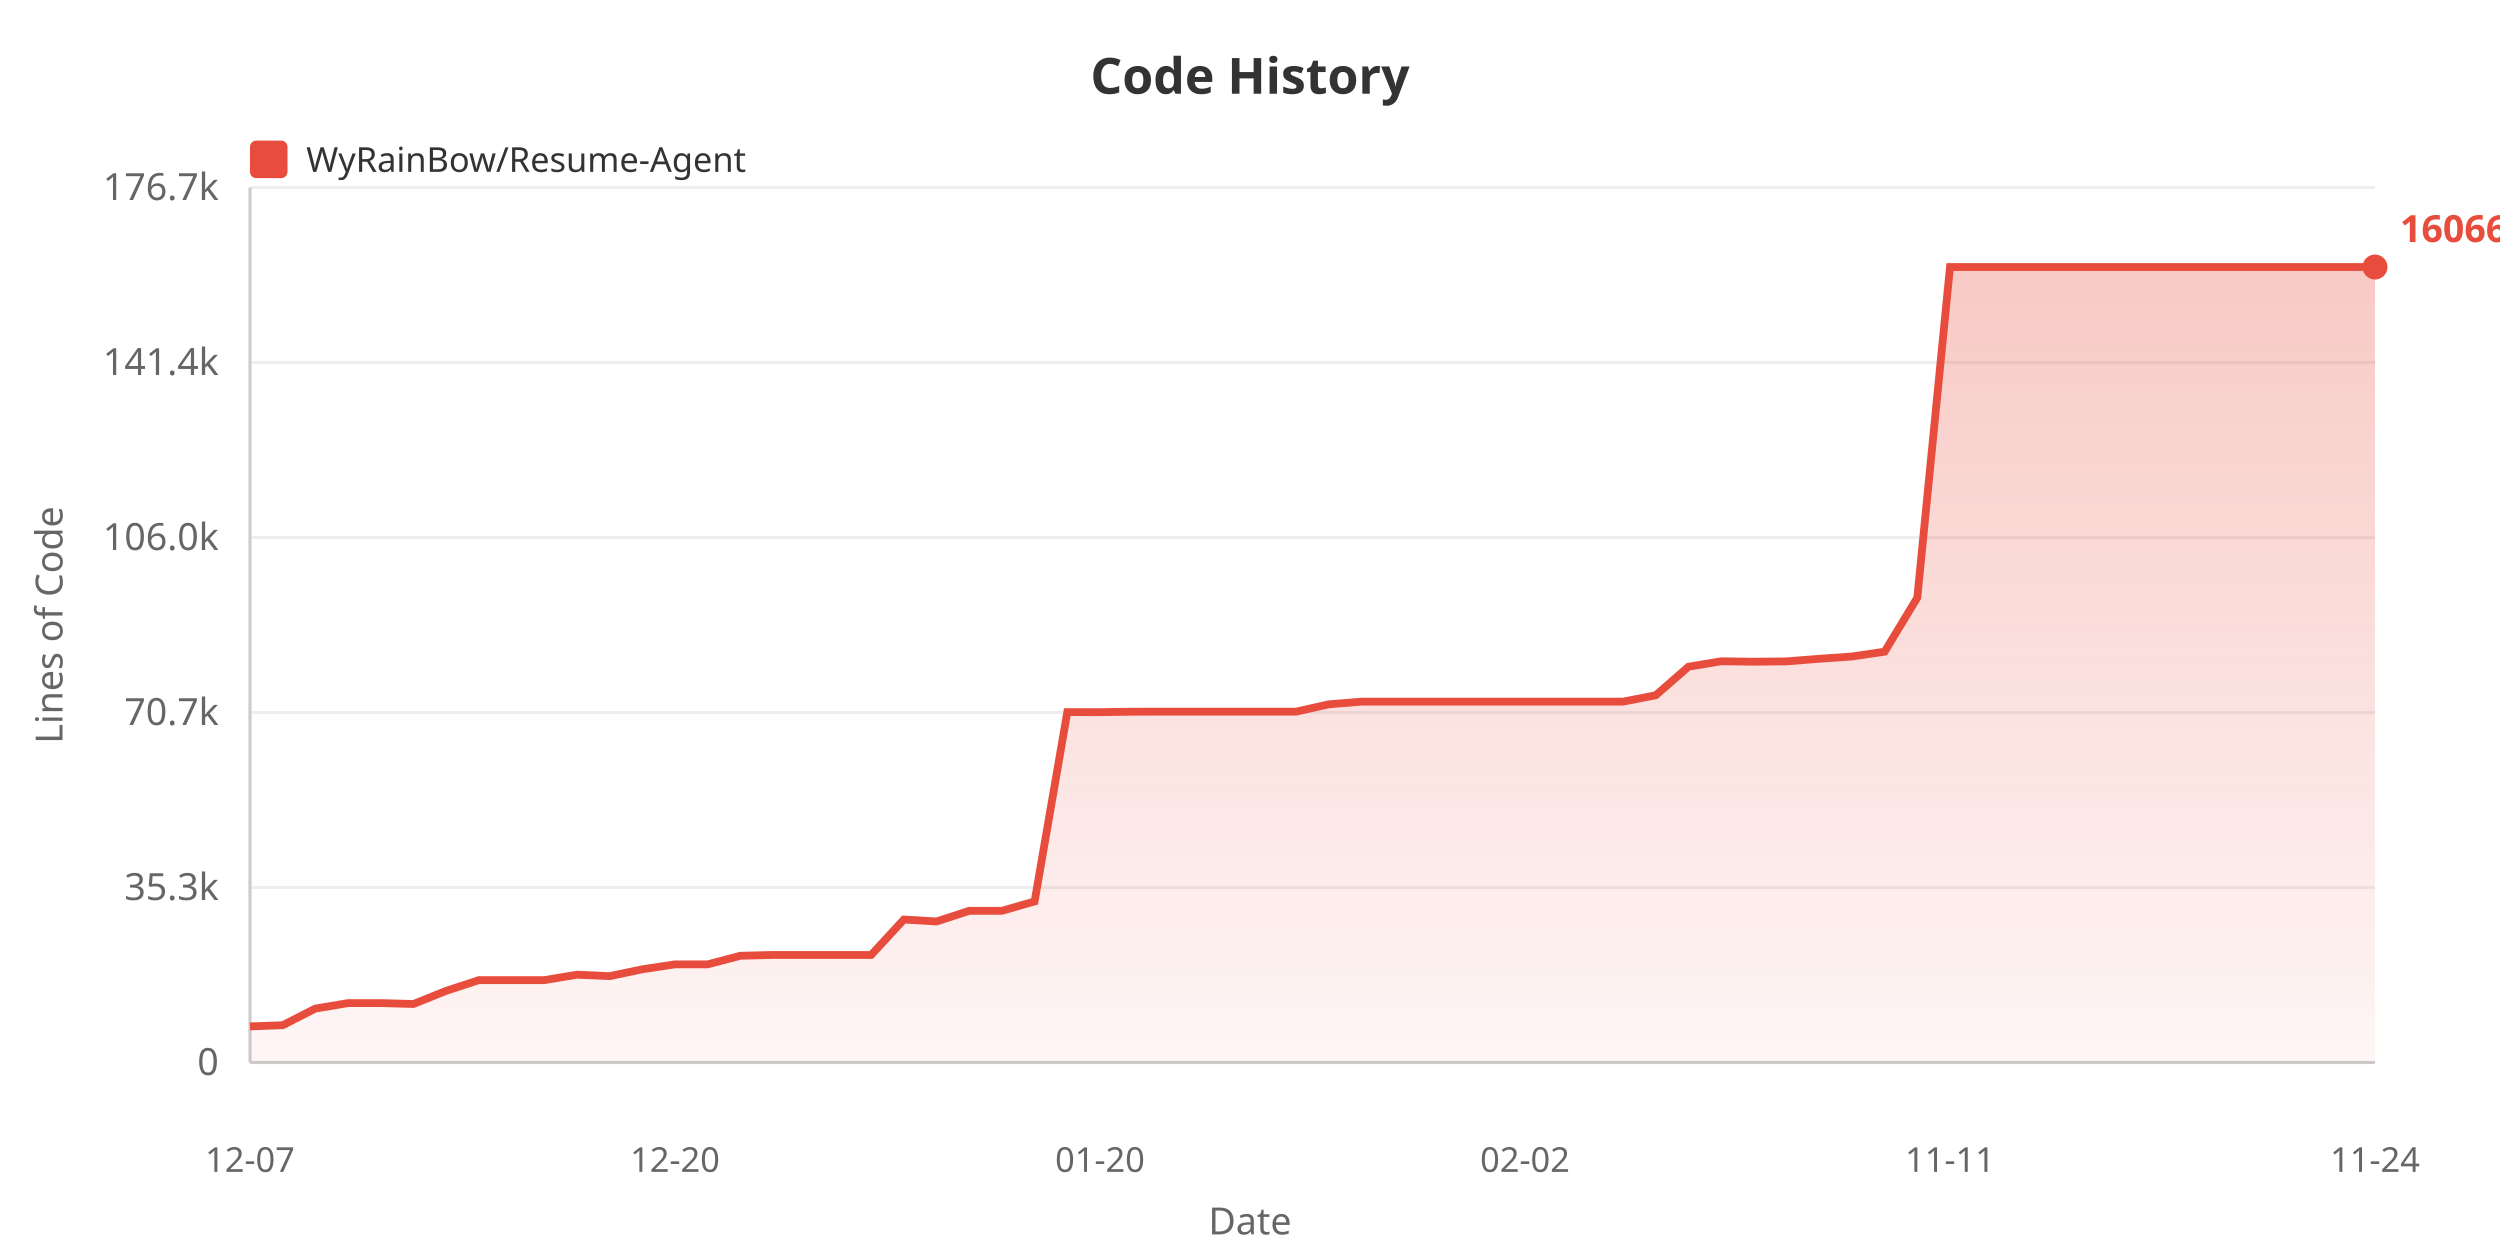
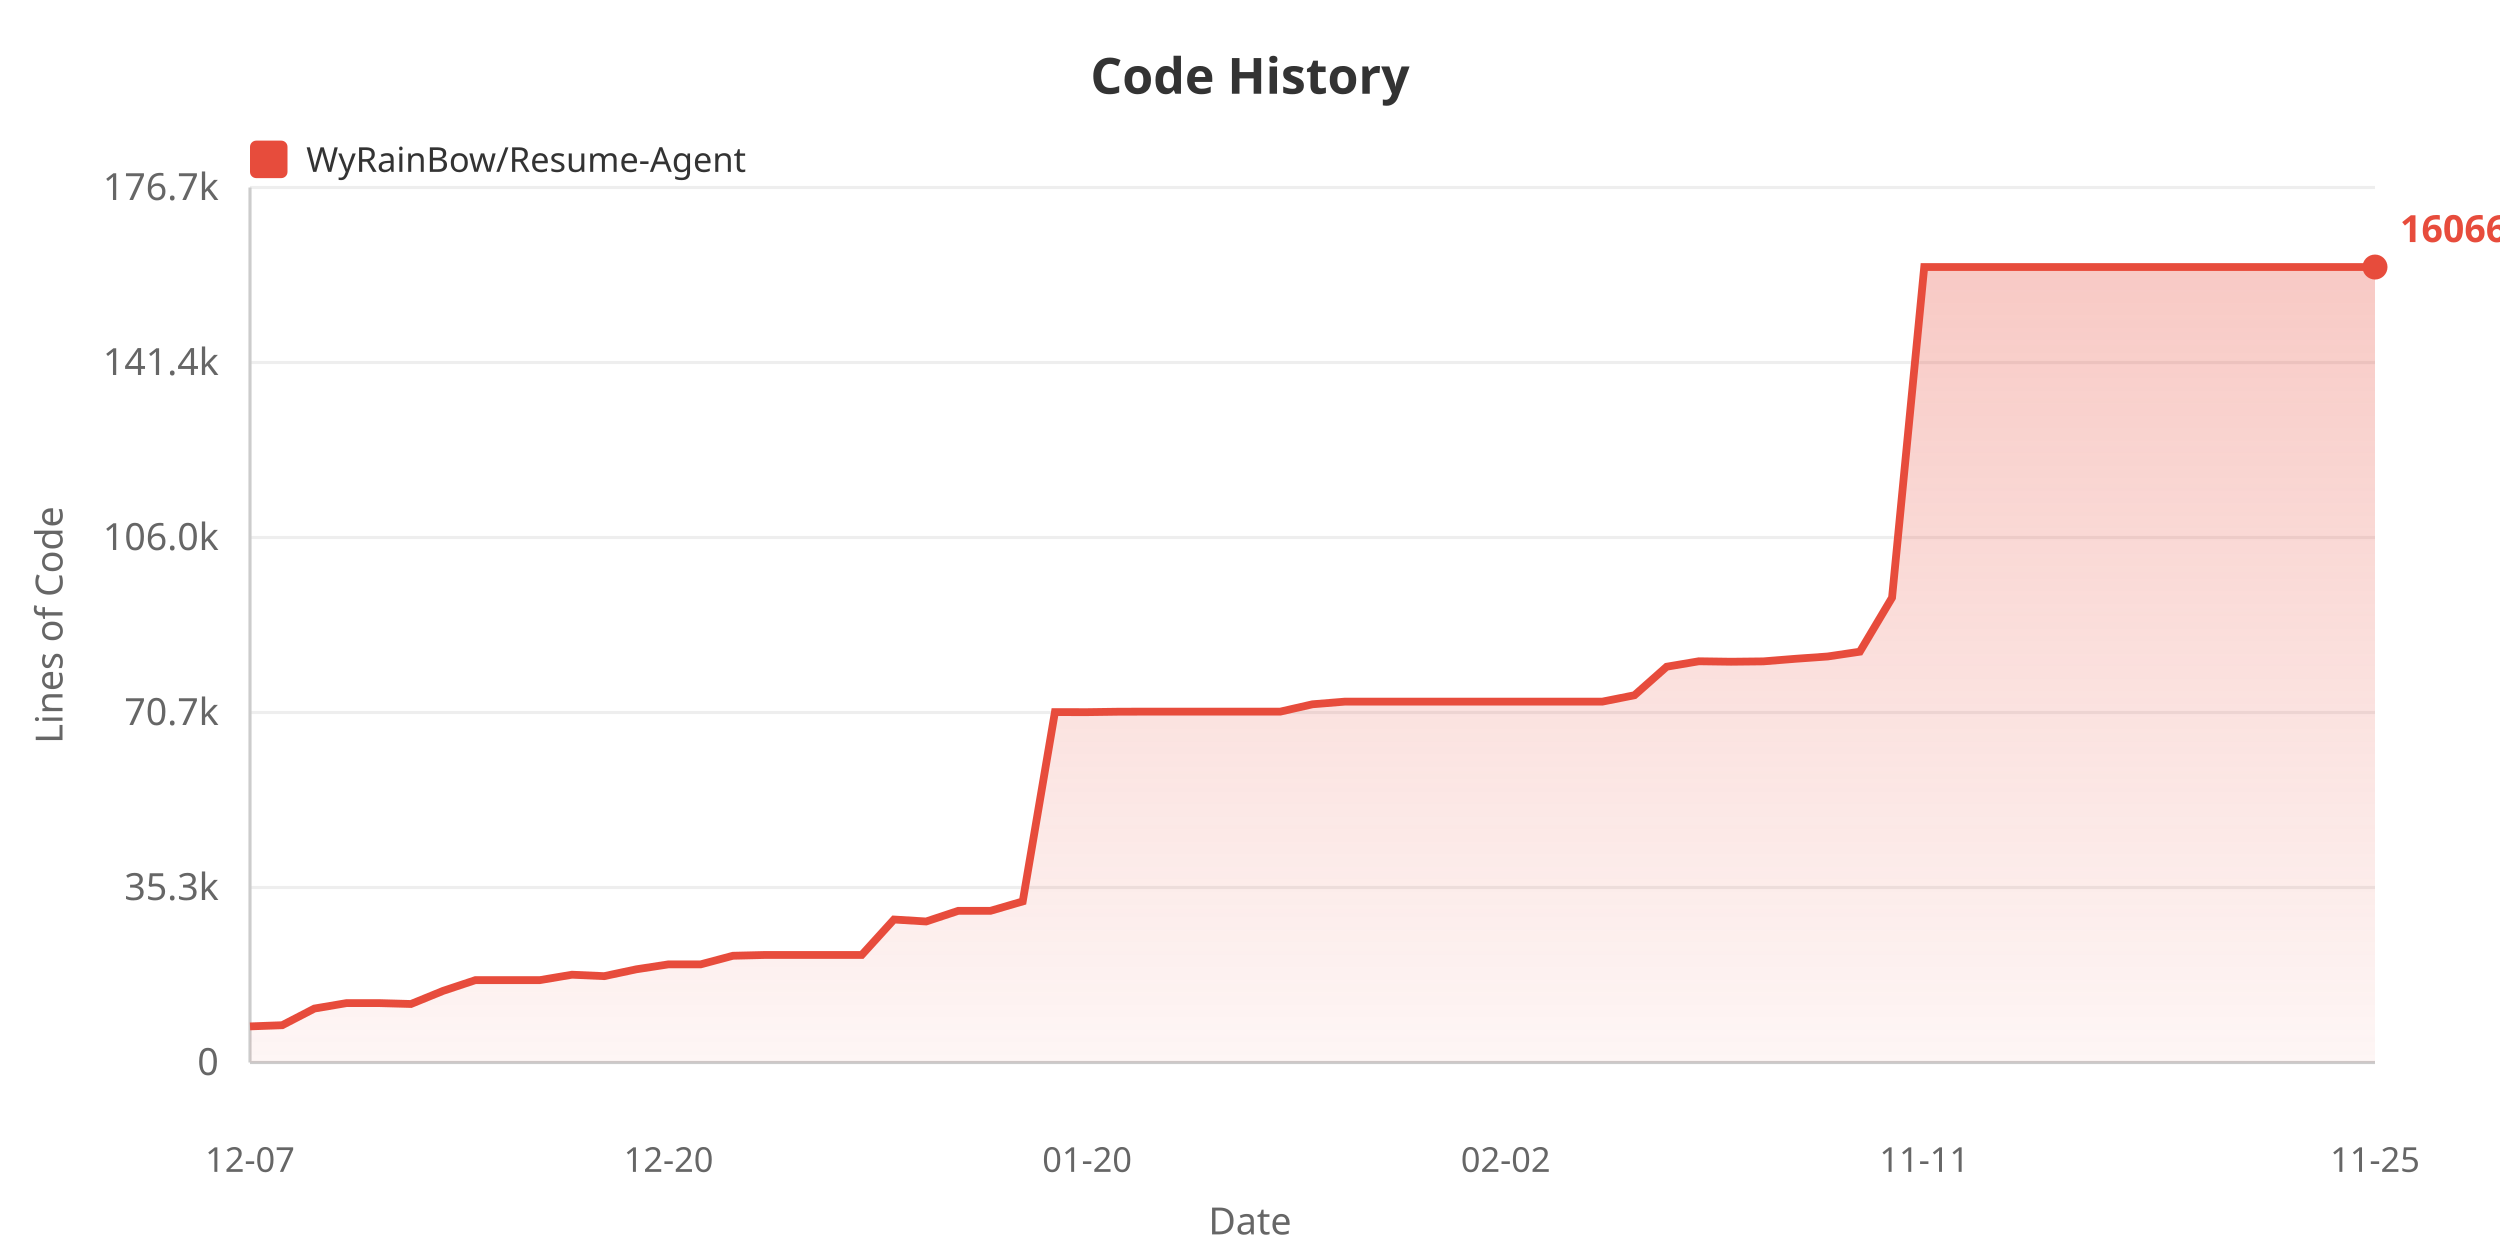
<svg xmlns="http://www.w3.org/2000/svg" width="800" height="400">
  <defs>
    <linearGradient id="areaGrad" x1="0%" y1="0%" x2="0%" y2="100%">
      <stop offset="0%" style="stop-color:#e74c3c;stop-opacity:0.3" />
      <stop offset="100%" style="stop-color:#e74c3c;stop-opacity:0.05" />
    </linearGradient>
  </defs>
  <rect width="100%" height="100%" fill="#ffffff" />
  <text x="400" y="30" fill="#333" font-size="16" font-weight="bold" text-anchor="middle" font-family="sans-serif">Code History</text>
  <rect x="80" y="45" width="12" height="12" fill="#e74c3c" rx="2" />
  <text x="98" y="55" fill="#333" font-size="11" font-family="sans-serif">WyRainBow/Resume-Agent</text>
  <text x="20" y="200" fill="#666" font-size="12" text-anchor="middle" font-family="sans-serif" transform="rotate(-90, 20, 200)">Lines of Code</text>
  <text x="70" y="344.0" fill="#666" font-size="12" text-anchor="end" font-family="sans-serif">0</text>
  <line x1="80" y1="340.0" x2="760" y2="340.0" stroke="#eee" stroke-width="1" />
  <text x="70" y="288.0" fill="#666" font-size="12" text-anchor="end" font-family="sans-serif">35.3k</text>
  <line x1="80" y1="284.0" x2="760" y2="284.0" stroke="#eee" stroke-width="1" />
  <text x="70" y="232.0" fill="#666" font-size="12" text-anchor="end" font-family="sans-serif">70.7k</text>
  <line x1="80" y1="228.0" x2="760" y2="228.0" stroke="#eee" stroke-width="1" />
  <text x="70" y="176.0" fill="#666" font-size="12" text-anchor="end" font-family="sans-serif">106.0k</text>
  <line x1="80" y1="172.0" x2="760" y2="172.0" stroke="#eee" stroke-width="1" />
  <text x="70" y="120.0" fill="#666" font-size="12" text-anchor="end" font-family="sans-serif">141.4k</text>
  <line x1="80" y1="116.0" x2="760" y2="116.0" stroke="#eee" stroke-width="1" />
  <text x="70" y="64.0" fill="#666" font-size="12" text-anchor="end" font-family="sans-serif">176.7k</text>
  <line x1="80" y1="60.0" x2="760" y2="60.0" stroke="#eee" stroke-width="1" />
  <line x1="80" y1="60" x2="80" y2="340" stroke="#ccc" stroke-width="1" />
  <line x1="80" y1="340" x2="760" y2="340" stroke="#ccc" stroke-width="1" />
-   <polygon points="80,340 80.0,328.445 90.462,328.067 100.923,322.737 111.385,320.989 121.846,320.989 132.308,321.278 142.769,317.07 153.231,313.644 163.692,313.644 174.154,313.644 184.615,311.908 195.077,312.366 205.538,310.176 216.0,308.589 226.462,308.589 236.923,305.842 247.385,305.586 257.846,305.586 268.308,305.586 278.769,305.586 289.231,294.246 299.692,294.875 310.154,291.46 320.615,291.46 331.077,288.453 341.538,227.873 352.0,227.889 362.462,227.744 372.923,227.721 383.385,227.721 393.846,227.721 404.308,227.721 414.769,227.721 425.231,225.37 435.692,224.527 446.154,224.527 456.615,224.527 467.077,224.527 477.538,224.527 488.0,224.527 498.462,224.527 508.923,224.527 519.385,224.527 529.846,222.475 540.308,213.351 550.769,211.606 561.231,211.755 571.692,211.64 582.154,210.814 592.615,210.077 603.077,208.544 613.538,191.252 624.0,85.455 634.462,85.455 644.923,85.455 655.385,85.455 665.846,85.455 676.308,85.455 686.769,85.455 697.231,85.455 707.692,85.455 718.154,85.455 728.615,85.455 739.077,85.455 749.538,85.455 760.0,85.455 760.0,340" fill="url(#areaGrad)" />
-   <polyline points="80.0,328.445 90.462,328.067 100.923,322.737 111.385,320.989 121.846,320.989 132.308,321.278 142.769,317.07 153.231,313.644 163.692,313.644 174.154,313.644 184.615,311.908 195.077,312.366 205.538,310.176 216.0,308.589 226.462,308.589 236.923,305.842 247.385,305.586 257.846,305.586 268.308,305.586 278.769,305.586 289.231,294.246 299.692,294.875 310.154,291.46 320.615,291.46 331.077,288.453 341.538,227.873 352.0,227.889 362.462,227.744 372.923,227.721 383.385,227.721 393.846,227.721 404.308,227.721 414.769,227.721 425.231,225.37 435.692,224.527 446.154,224.527 456.615,224.527 467.077,224.527 477.538,224.527 488.0,224.527 498.462,224.527 508.923,224.527 519.385,224.527 529.846,222.475 540.308,213.351 550.769,211.606 561.231,211.755 571.692,211.64 582.154,210.814 592.615,210.077 603.077,208.544 613.538,191.252 624.0,85.455 634.462,85.455 644.923,85.455 655.385,85.455 665.846,85.455 676.308,85.455 686.769,85.455 697.231,85.455 707.692,85.455 718.154,85.455 728.615,85.455 739.077,85.455 749.538,85.455 760.0,85.455" fill="none" stroke="#e74c3c" stroke-width="2.5" />
+   <polygon points="80,340 80.0,328.445 90.303,328.067 100.606,322.737 110.909,320.989 121.212,320.989 131.515,321.278 141.818,317.07 152.121,313.644 162.424,313.644 172.727,313.644 183.03,311.908 193.333,312.366 203.636,310.176 213.939,308.589 224.242,308.589 234.545,305.842 244.848,305.586 255.152,305.586 265.455,305.586 275.758,305.586 286.061,294.246 296.364,294.875 306.667,291.46 316.97,291.46 327.273,288.453 337.576,227.873 347.879,227.889 358.182,227.744 368.485,227.721 378.788,227.721 389.091,227.721 399.394,227.721 409.697,227.721 420.0,225.37 430.303,224.527 440.606,224.527 450.909,224.527 461.212,224.527 471.515,224.527 481.818,224.527 492.121,224.527 502.424,224.527 512.727,224.527 523.03,222.475 533.333,213.351 543.636,211.606 553.939,211.755 564.242,211.64 574.545,210.814 584.848,210.077 595.152,208.544 605.455,191.252 615.758,85.455 626.061,85.455 636.364,85.455 646.667,85.455 656.97,85.455 667.273,85.455 677.576,85.455 687.879,85.455 698.182,85.455 708.485,85.455 718.788,85.455 729.091,85.455 739.394,85.455 749.697,85.455 760.0,85.455 760.0,340" fill="url(#areaGrad)" />
+   <polyline points="80.0,328.445 90.303,328.067 100.606,322.737 110.909,320.989 121.212,320.989 131.515,321.278 141.818,317.07 152.121,313.644 162.424,313.644 172.727,313.644 183.03,311.908 193.333,312.366 203.636,310.176 213.939,308.589 224.242,308.589 234.545,305.842 244.848,305.586 255.152,305.586 265.455,305.586 275.758,305.586 286.061,294.246 296.364,294.875 306.667,291.46 316.97,291.46 327.273,288.453 337.576,227.873 347.879,227.889 358.182,227.744 368.485,227.721 378.788,227.721 389.091,227.721 399.394,227.721 409.697,227.721 420.0,225.37 430.303,224.527 440.606,224.527 450.909,224.527 461.212,224.527 471.515,224.527 481.818,224.527 492.121,224.527 502.424,224.527 512.727,224.527 523.03,222.475 533.333,213.351 543.636,211.606 553.939,211.755 564.242,211.64 574.545,210.814 584.848,210.077 595.152,208.544 605.455,191.252 615.758,85.455 626.061,85.455 636.364,85.455 646.667,85.455 656.97,85.455 667.273,85.455 677.576,85.455 687.879,85.455 698.182,85.455 708.485,85.455 718.788,85.455 729.091,85.455 739.394,85.455 749.697,85.455 760.0,85.455" fill="none" stroke="#e74c3c" stroke-width="2.5" />
  <text x="80.0" y="375" fill="#666" font-size="11" text-anchor="middle" font-family="sans-serif">12-07</text>
-   <text x="216.0" y="375" fill="#666" font-size="11" text-anchor="middle" font-family="sans-serif">12-20</text>
-   <text x="352.0" y="375" fill="#666" font-size="11" text-anchor="middle" font-family="sans-serif">01-20</text>
-   <text x="488.0" y="375" fill="#666" font-size="11" text-anchor="middle" font-family="sans-serif">02-02</text>
-   <text x="624.0" y="375" fill="#666" font-size="11" text-anchor="middle" font-family="sans-serif">11-11</text>
-   <text x="760.0" y="375" fill="#666" font-size="11" text-anchor="middle" font-family="sans-serif">11-24</text>
+   <text x="213.939" y="375" fill="#666" font-size="11" text-anchor="middle" font-family="sans-serif">12-20</text>
+   <text x="347.879" y="375" fill="#666" font-size="11" text-anchor="middle" font-family="sans-serif">01-20</text>
+   <text x="481.818" y="375" fill="#666" font-size="11" text-anchor="middle" font-family="sans-serif">02-02</text>
+   <text x="615.758" y="375" fill="#666" font-size="11" text-anchor="middle" font-family="sans-serif">11-11</text>
+   <text x="760.0" y="375" fill="#666" font-size="11" text-anchor="middle" font-family="sans-serif">11-25</text>
  <text x="400" y="395" fill="#666" font-size="12" text-anchor="middle" font-family="sans-serif">Date</text>
  <circle cx="760.0" cy="85.455" r="4" fill="#e74c3c" />
  <text x="768.0" y="77.455" fill="#e74c3c" font-size="12" font-weight="bold" font-family="sans-serif">160663</text>
</svg>
